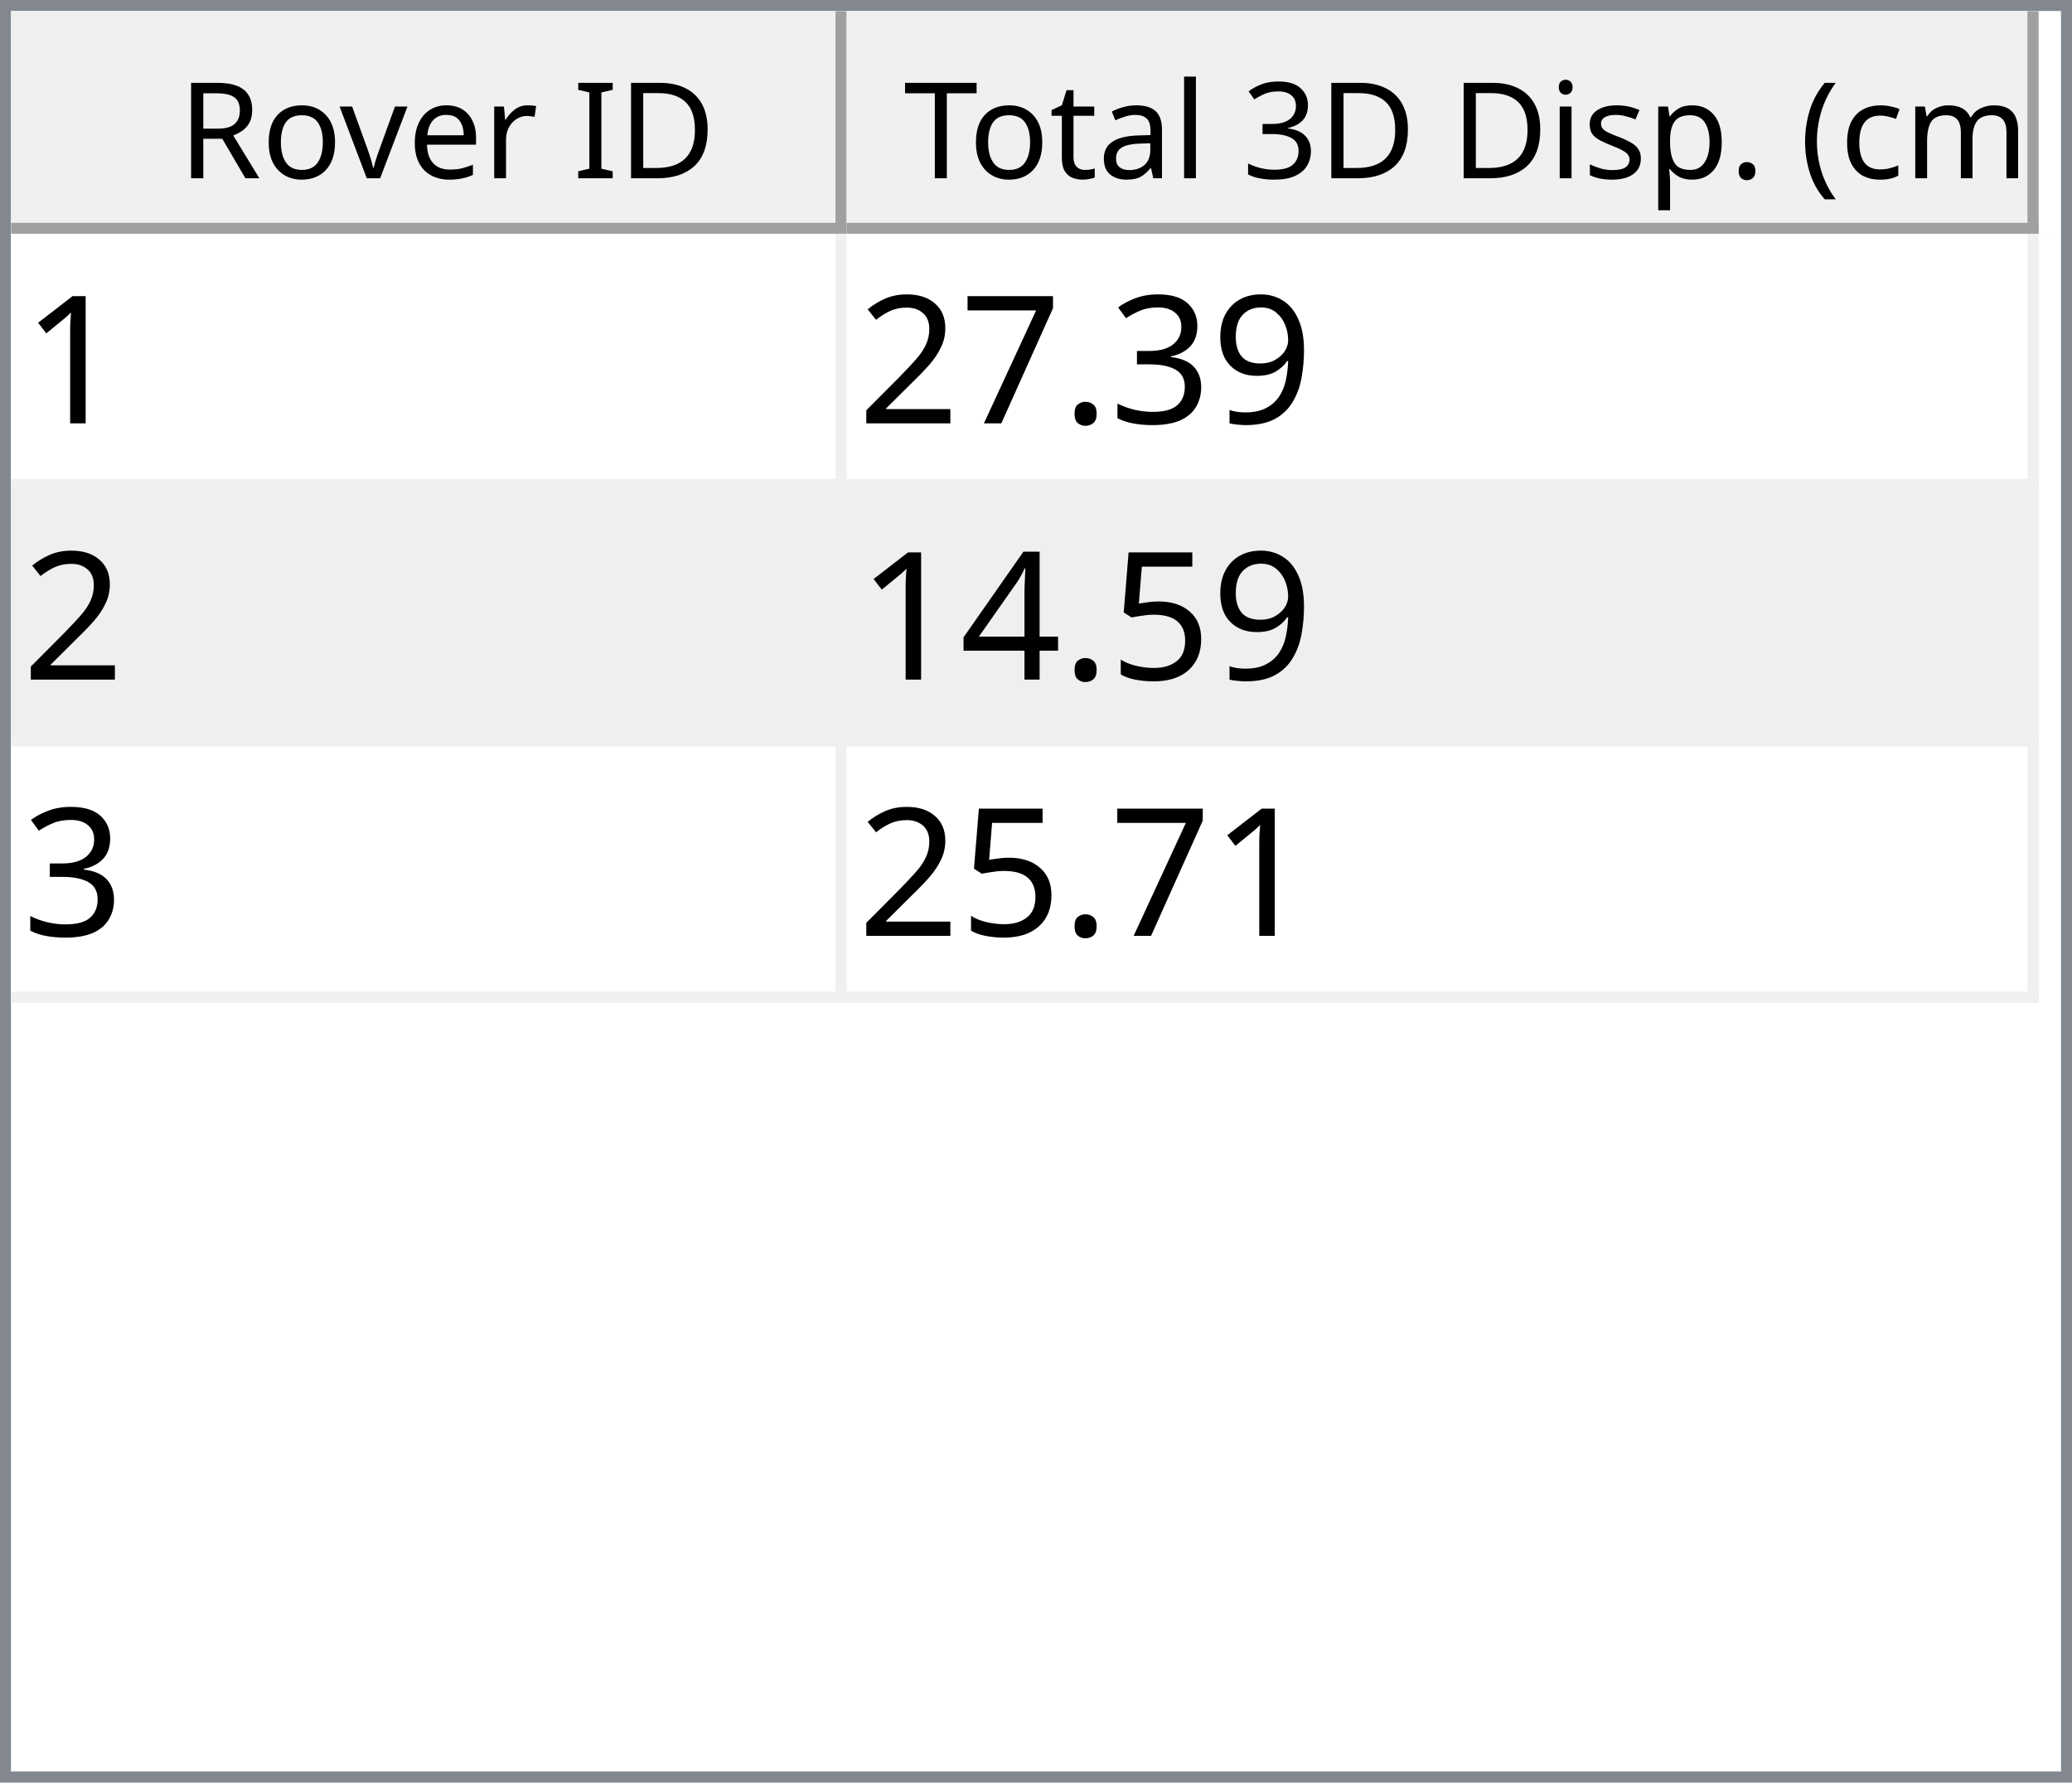
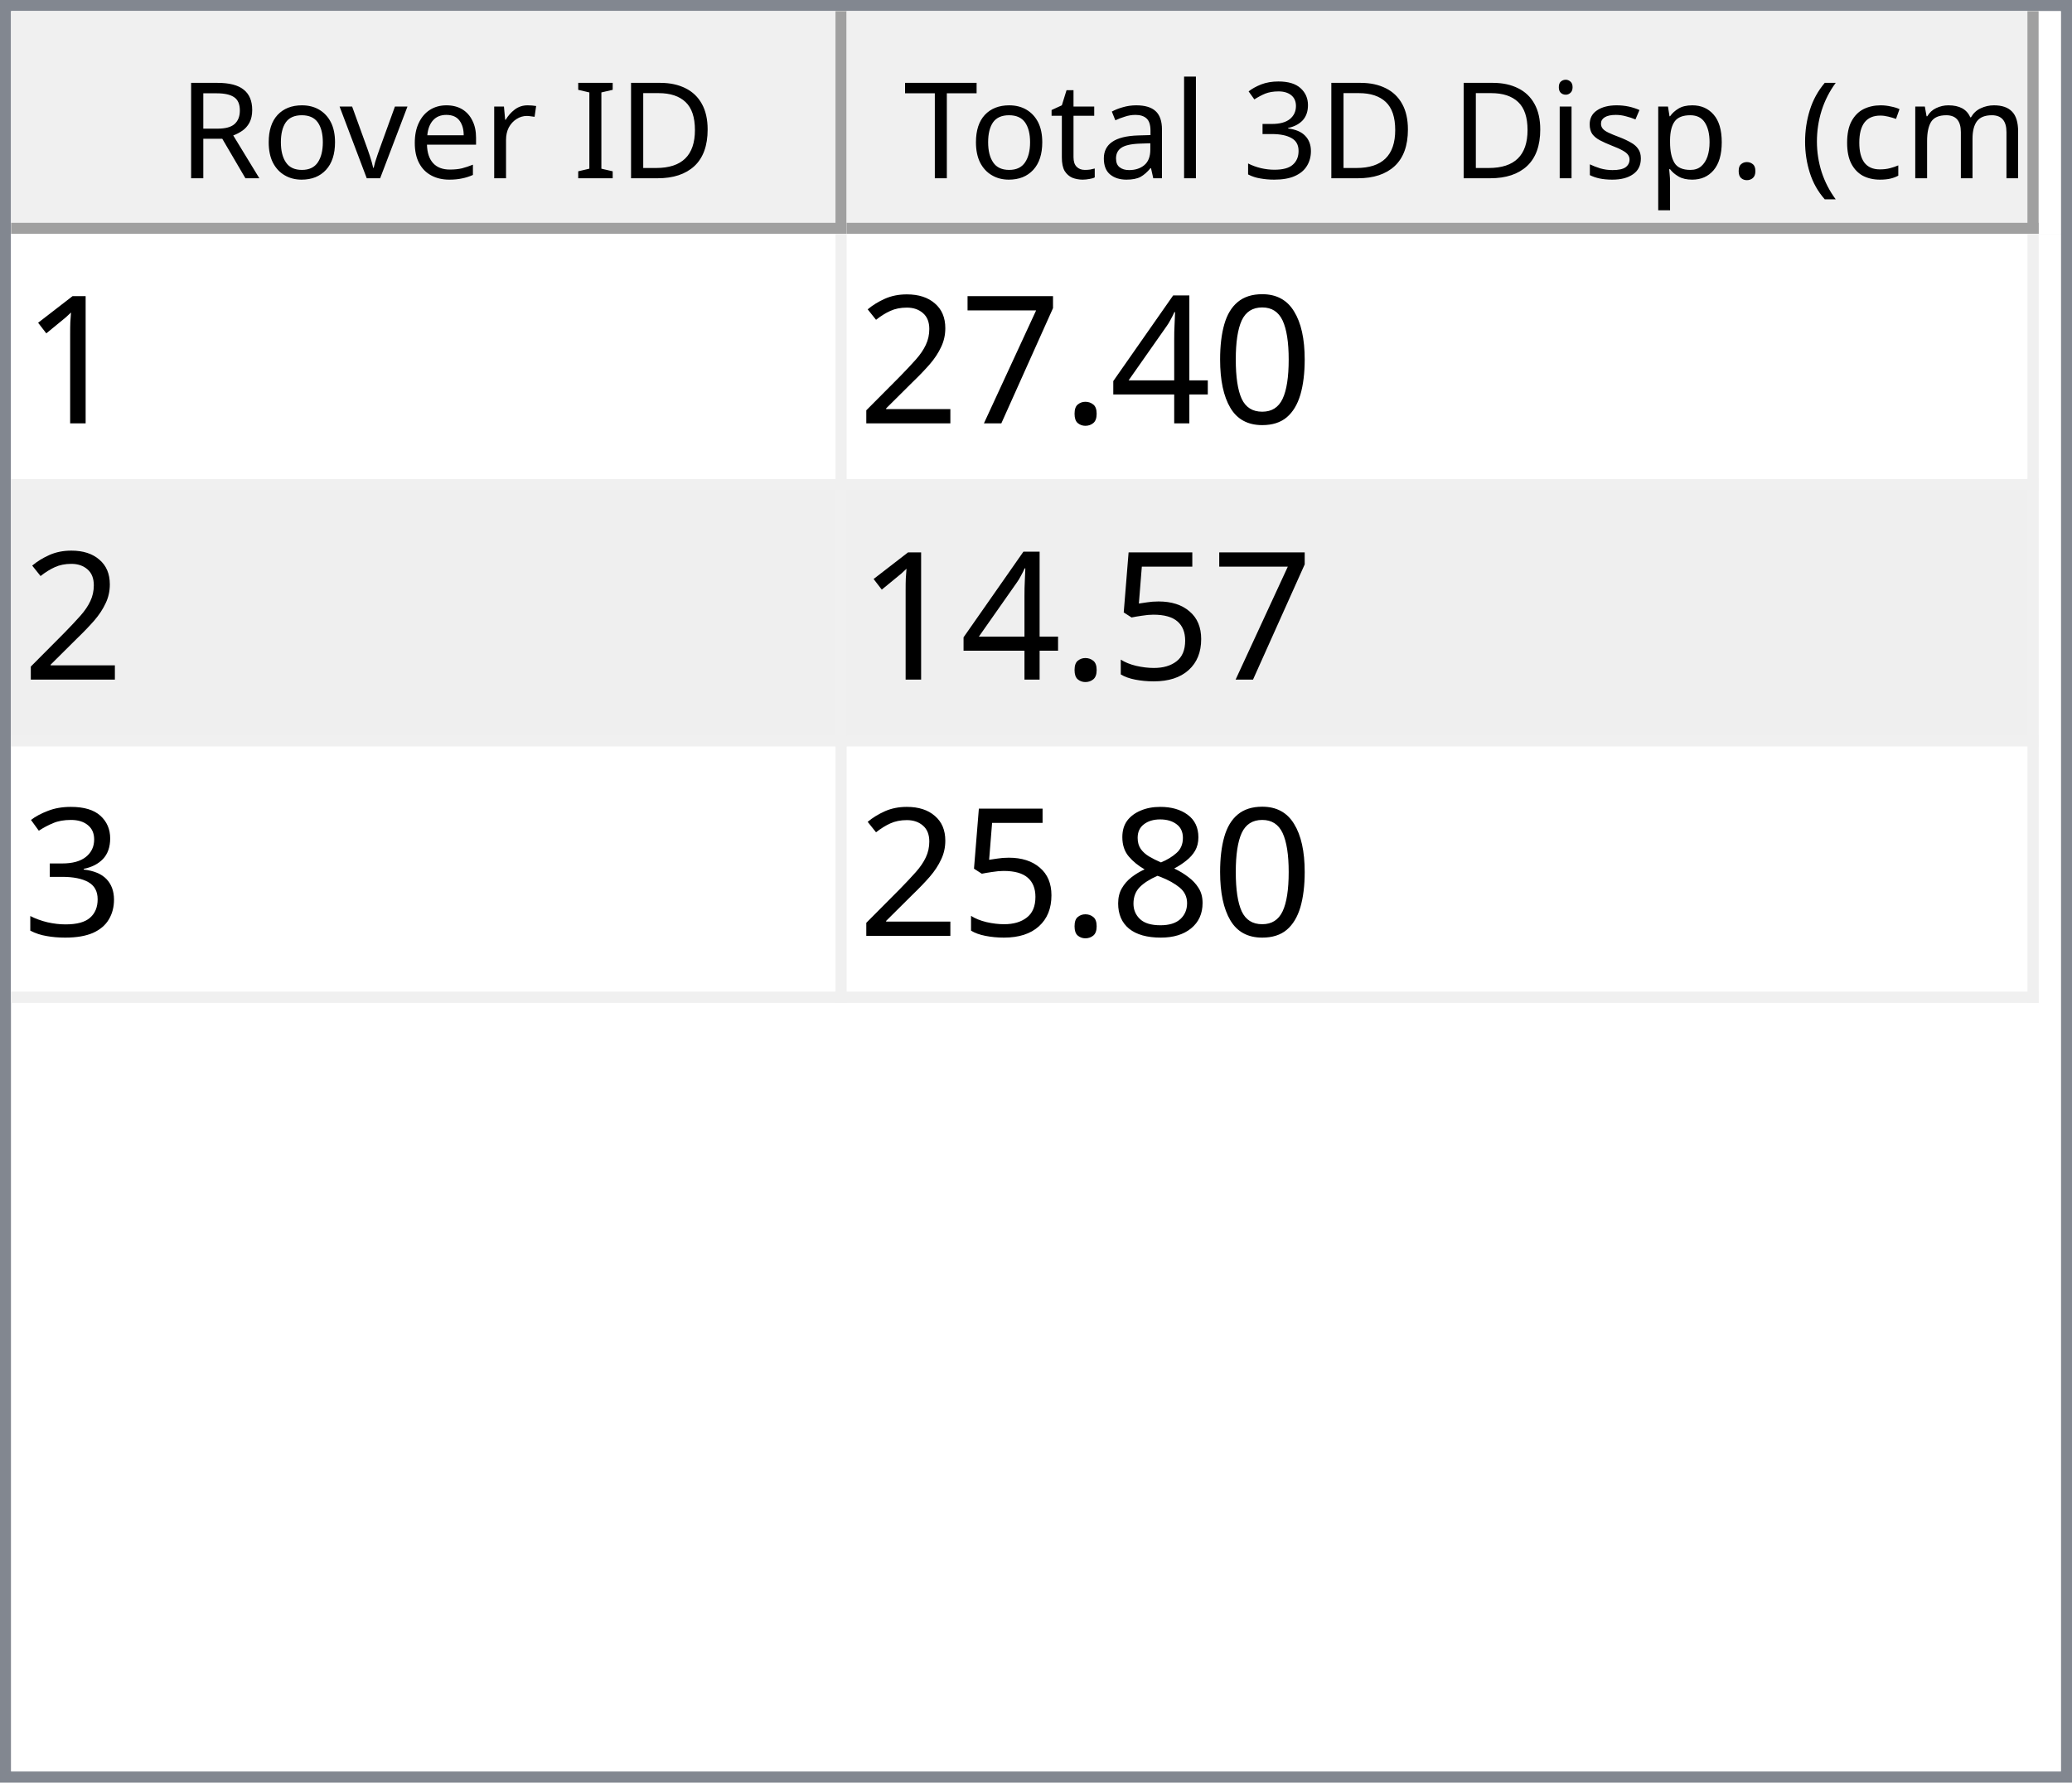
<svg xmlns="http://www.w3.org/2000/svg" style="fill-opacity:1; color-rendering:auto; color-interpolation:auto; text-rendering:auto; stroke:black; stroke-linecap:square; stroke-miterlimit:10; shape-rendering:auto; stroke-opacity:1; fill:black; stroke-dasharray:none; font-weight:normal; stroke-width:1; font-family:'Dialog'; font-style:normal; stroke-linejoin:miter; font-size:12px; stroke-dashoffset:0; image-rendering:auto;" width="186" height="160">
  <defs id="genericDefs" />
  <g>
    <defs id="defs1">
      <clipPath clipPathUnits="userSpaceOnUse" id="clipPath1">
        <path d="M0 0 L186 0 L186 160 L0 160 L0 0 Z" />
      </clipPath>
      <clipPath clipPathUnits="userSpaceOnUse" id="clipPath2">
        <path d="M0 0 L0 160 L186 160 L186 0 Z" />
      </clipPath>
      <clipPath clipPathUnits="userSpaceOnUse" id="clipPath3">
        <path d="M0 0 L0 20 L184 20 L184 0 Z" />
      </clipPath>
      <clipPath clipPathUnits="userSpaceOnUse" id="clipPath4">
        <path d="M0 0 L0 20 L75 20 L75 0 Z" />
      </clipPath>
      <clipPath clipPathUnits="userSpaceOnUse" id="clipPath5">
        <path d="M1 1 L1 19 L74 19 L74 1 Z" />
      </clipPath>
      <clipPath clipPathUnits="userSpaceOnUse" id="clipPath6">
        <path d="M0 0 L0 18 L73 18 L73 0 Z" />
      </clipPath>
      <clipPath clipPathUnits="userSpaceOnUse" id="clipPath7">
        <path d="M-0.5 -0.5 L-0.5 19.5 L74.5 19.5 L74.5 -0.5 Z" />
      </clipPath>
      <clipPath clipPathUnits="userSpaceOnUse" id="clipPath8">
        <path d="M0 0 L0 20 L107 20 L107 0 Z" />
      </clipPath>
      <clipPath clipPathUnits="userSpaceOnUse" id="clipPath9">
        <path d="M1 1 L1 19 L106 19 L106 1 Z" />
      </clipPath>
      <clipPath clipPathUnits="userSpaceOnUse" id="clipPath10">
        <path d="M0 0 L0 18 L105 18 L105 0 Z" />
      </clipPath>
      <clipPath clipPathUnits="userSpaceOnUse" id="clipPath11">
        <path d="M-0.5 -0.5 L-0.5 19.5 L106.5 19.5 L106.5 -0.5 Z" />
      </clipPath>
      <clipPath clipPathUnits="userSpaceOnUse" id="clipPath12">
        <path d="M0 0 L0 138 L184 138 L184 0 Z" />
      </clipPath>
      <clipPath clipPathUnits="userSpaceOnUse" id="clipPath13">
        <path d="M0 0 L0 69 L182 69 L182 0 Z" />
      </clipPath>
      <clipPath clipPathUnits="userSpaceOnUse" id="clipPath14">
        <path d="M-0.5 -0.5 L-0.5 68.5 L181.5 68.5 L181.5 -0.5 Z" />
      </clipPath>
      <clipPath clipPathUnits="userSpaceOnUse" id="clipPath15">
        <path d="M0 0 L0 22 L74 22 L74 0 Z" />
      </clipPath>
      <clipPath clipPathUnits="userSpaceOnUse" id="clipPath16">
        <path d="M0 0 L0 22 L106 22 L106 0 Z" />
      </clipPath>
      <font horiz-adv-x="64.551" id="font1">
        <font-face ascent="107.91" descent="25.098" units-per-em="100" style="font-style:normal; font-family:Segoe UI; font-weight:normal;" />
        <missing-glyph horiz-adv-x="64.551" d="M8.109 0 L8.109 68.266 L56.453 68.266 L56.453 0 L8.109 0 ZM15.328 7.234 L49.219 7.234 L49.219 61.031 L15.328 61.031 L15.328 7.234 Z" />
        <glyph unicode="D" horiz-adv-x="70.117" d="M9.188 0 L9.188 70.016 L28.516 70.016 Q65.531 70.016 65.531 35.891 Q65.531 19.672 55.25 9.836 Q44.969 0 27.734 0 L9.188 0 ZM17.391 62.594 L17.391 7.422 L27.828 7.422 Q41.609 7.422 49.273 14.797 Q56.938 22.172 56.938 35.688 Q56.938 62.594 28.328 62.594 L17.391 62.594 Z" />
        <glyph unicode="I" horiz-adv-x="26.611" d="M17.391 0 L9.188 0 L9.188 70.016 L17.391 70.016 L17.391 0 Z" />
        <glyph unicode=" " horiz-adv-x="27.393" d="" />
        <glyph unicode="r" horiz-adv-x="34.766" d="M34.188 41.891 Q32.078 43.5 28.125 43.5 Q23 43.5 19.555 38.672 Q16.109 33.844 16.109 25.484 L16.109 0 L8.109 0 L8.109 50 L16.109 50 L16.109 39.703 L16.312 39.703 Q18.016 44.969 21.531 47.922 Q25.047 50.875 29.391 50.875 Q32.516 50.875 34.188 50.203 L34.188 41.891 Z" />
        <glyph unicode="e" horiz-adv-x="52.295" d="M48.297 23 L12.984 23 Q13.188 14.656 17.484 10.109 Q21.781 5.562 29.297 5.562 Q37.75 5.562 44.828 11.141 L44.828 3.609 Q38.234 -1.172 27.391 -1.172 Q16.797 -1.172 10.742 5.641 Q4.688 12.453 4.688 24.812 Q4.688 36.469 11.305 43.82 Q17.922 51.172 27.734 51.172 Q37.547 51.172 42.922 44.828 Q48.297 38.484 48.297 27.203 L48.297 23 ZM40.094 29.781 Q40.047 36.719 36.75 40.578 Q33.453 44.438 27.594 44.438 Q21.922 44.438 17.969 40.383 Q14.016 36.328 13.094 29.781 L40.094 29.781 Z" />
        <glyph unicode="v" horiz-adv-x="47.9" d="M47.406 50 L27.484 0 L19.625 0 L0.688 50 L9.469 50 L22.172 13.672 Q23.578 9.672 23.922 6.688 L24.125 6.688 Q24.609 10.453 25.688 13.484 L38.969 50 L47.406 50 Z" />
        <glyph unicode="o" horiz-adv-x="58.594" d="M29 -1.172 Q17.922 -1.172 11.305 5.836 Q4.688 12.844 4.688 24.422 Q4.688 37.016 11.57 44.094 Q18.453 51.172 30.172 51.172 Q41.359 51.172 47.633 44.289 Q53.906 37.406 53.906 25.203 Q53.906 13.234 47.141 6.031 Q40.375 -1.172 29 -1.172 ZM29.594 44.438 Q21.875 44.438 17.383 39.188 Q12.891 33.938 12.891 24.703 Q12.891 15.828 17.43 10.695 Q21.969 5.562 29.594 5.562 Q37.359 5.562 41.531 10.594 Q45.703 15.625 45.703 24.906 Q45.703 34.281 41.531 39.359 Q37.359 44.438 29.594 44.438 Z" />
        <glyph unicode="R" horiz-adv-x="59.814" d="M59.375 0 L49.609 0 L37.891 19.625 Q36.281 22.359 34.766 24.289 Q33.25 26.219 31.664 27.438 Q30.078 28.656 28.25 29.219 Q26.422 29.781 24.125 29.781 L17.391 29.781 L17.391 0 L9.188 0 L9.188 70.016 L30.078 70.016 Q34.672 70.016 38.555 68.867 Q42.438 67.719 45.289 65.375 Q48.141 63.031 49.758 59.547 Q51.375 56.062 51.375 51.375 Q51.375 47.703 50.273 44.656 Q49.172 41.609 47.148 39.211 Q45.125 36.812 42.266 35.133 Q39.406 33.453 35.844 32.516 L35.844 32.328 Q37.594 31.547 38.891 30.547 Q40.188 29.547 41.359 28.18 Q42.531 26.812 43.68 25.078 Q44.828 23.344 46.234 21.047 L59.375 0 ZM17.391 62.594 L17.391 37.203 L28.516 37.203 Q31.594 37.203 34.203 38.133 Q36.812 39.062 38.719 40.797 Q40.625 42.531 41.703 45.047 Q42.781 47.562 42.781 50.688 Q42.781 56.297 39.141 59.445 Q35.5 62.594 28.609 62.594 L17.391 62.594 Z" />
        <glyph unicode=")" horiz-adv-x="30.176" d="M8.297 -15.922 L1.172 -15.922 Q16.406 2.344 16.406 26.812 Q16.406 51.469 1.078 70.016 L8.297 70.016 Q23.531 52.156 23.531 26.703 Q23.531 1.375 8.297 -15.922 Z" />
        <glyph unicode="m" horiz-adv-x="86.133" d="M79.109 0 L71.094 0 L71.094 28.719 Q71.094 37.016 68.531 40.727 Q65.969 44.438 59.906 44.438 Q54.781 44.438 51.195 39.75 Q47.609 35.062 47.609 28.516 L47.609 0 L39.594 0 L39.594 29.688 Q39.594 44.438 28.219 44.438 Q22.953 44.438 19.531 40.016 Q16.109 35.594 16.109 28.516 L16.109 0 L8.109 0 L8.109 50 L16.109 50 L16.109 42.094 L16.312 42.094 Q21.625 51.172 31.844 51.172 Q36.969 51.172 40.773 48.312 Q44.578 45.453 46 40.828 Q51.562 51.172 62.594 51.172 Q79.109 51.172 79.109 30.812 L79.109 0 Z" />
        <glyph unicode="c" horiz-adv-x="46.191" d="M42.188 2.297 Q36.422 -1.172 28.516 -1.172 Q17.828 -1.172 11.258 5.789 Q4.688 12.75 4.688 23.828 Q4.688 36.188 11.766 43.68 Q18.844 51.172 30.672 51.172 Q37.25 51.172 42.281 48.734 L42.281 40.531 Q36.719 44.438 30.375 44.438 Q22.703 44.438 17.797 38.945 Q12.891 33.453 12.891 24.516 Q12.891 15.719 17.508 10.641 Q22.125 5.562 29.891 5.562 Q36.422 5.562 42.188 9.906 L42.188 2.297 Z" />
        <glyph unicode="(" horiz-adv-x="30.176" d="M29.109 -15.922 L21.969 -15.922 Q6.844 1.375 6.844 26.703 Q6.844 52.156 21.969 70.016 L29.203 70.016 Q13.875 51.469 13.875 26.812 Q13.875 2.344 29.109 -15.922 Z" />
        <glyph unicode="." horiz-adv-x="21.68" d="M10.891 -1.078 Q8.641 -1.078 7.055 0.539 Q5.469 2.156 5.469 4.391 Q5.469 6.641 7.055 8.273 Q8.641 9.906 10.891 9.906 Q13.188 9.906 14.797 8.273 Q16.406 6.641 16.406 4.391 Q16.406 2.156 14.797 0.539 Q13.188 -1.078 10.891 -1.078 Z" />
        <glyph unicode="p" horiz-adv-x="58.789" d="M16.312 7.234 L16.109 7.234 L16.109 -23 L8.109 -23 L8.109 50 L16.109 50 L16.109 41.219 L16.312 41.219 Q22.219 51.172 33.594 51.172 Q43.266 51.172 48.688 44.461 Q54.109 37.75 54.109 26.469 Q54.109 13.922 48 6.375 Q41.891 -1.172 31.297 -1.172 Q21.578 -1.172 16.312 7.234 ZM16.109 27.391 L16.109 20.406 Q16.109 14.203 20.141 9.883 Q24.172 5.562 30.375 5.562 Q37.641 5.562 41.773 11.133 Q45.906 16.703 45.906 26.609 Q45.906 34.969 42.047 39.703 Q38.188 44.438 31.594 44.438 Q24.609 44.438 20.359 39.578 Q16.109 34.719 16.109 27.391 Z" />
        <glyph unicode="s" horiz-adv-x="42.432" d="M5.078 1.812 L5.078 10.406 Q11.625 5.562 19.484 5.562 Q30.031 5.562 30.031 12.594 Q30.031 14.594 29.125 15.992 Q28.219 17.391 26.68 18.461 Q25.141 19.531 23.07 20.383 Q21 21.234 18.609 22.172 Q15.281 23.484 12.766 24.828 Q10.25 26.172 8.57 27.859 Q6.891 29.547 6.031 31.695 Q5.172 33.844 5.172 36.719 Q5.172 40.234 6.789 42.945 Q8.406 45.656 11.086 47.484 Q13.766 49.312 17.211 50.242 Q20.656 51.172 24.312 51.172 Q30.812 51.172 35.938 48.922 L35.938 40.828 Q30.422 44.438 23.25 44.438 Q21 44.438 19.195 43.922 Q17.391 43.406 16.094 42.477 Q14.797 41.547 14.086 40.258 Q13.375 38.969 13.375 37.406 Q13.375 35.453 14.086 34.133 Q14.797 32.812 16.164 31.789 Q17.531 30.766 19.484 29.938 Q21.438 29.109 23.922 28.125 Q27.25 26.859 29.883 25.516 Q32.516 24.172 34.375 22.484 Q36.234 20.797 37.234 18.602 Q38.234 16.406 38.234 13.375 Q38.234 9.672 36.602 6.938 Q34.969 4.203 32.234 2.398 Q29.5 0.594 25.93 -0.289 Q22.359 -1.172 18.453 -1.172 Q10.75 -1.172 5.078 1.812 Z" />
        <glyph unicode="i" horiz-adv-x="24.219" d="M12.203 62.703 Q10.062 62.703 8.547 64.164 Q7.031 65.625 7.031 67.875 Q7.031 70.125 8.547 71.609 Q10.062 73.094 12.203 73.094 Q14.406 73.094 15.945 71.609 Q17.484 70.125 17.484 67.875 Q17.484 65.719 15.945 64.211 Q14.406 62.703 12.203 62.703 ZM16.109 0 L8.109 0 L8.109 50 L16.109 50 L16.109 0 Z" />
        <glyph unicode="3" horiz-adv-x="53.906" d="M46.531 19.828 Q46.531 15.094 44.75 11.211 Q42.969 7.328 39.719 4.57 Q36.469 1.812 31.93 0.297 Q27.391 -1.219 21.922 -1.219 Q11.922 -1.219 6 2.594 L6 11.188 Q13.094 5.609 22.219 5.609 Q25.875 5.609 28.828 6.539 Q31.781 7.469 33.906 9.227 Q36.031 10.984 37.18 13.477 Q38.328 15.969 38.328 19.094 Q38.328 32.812 18.797 32.812 L12.984 32.812 L12.984 39.594 L18.5 39.594 Q35.797 39.594 35.797 52.484 Q35.797 64.406 22.609 64.406 Q15.188 64.406 8.688 59.422 L8.688 67.188 Q15.375 71.188 24.609 71.188 Q29 71.188 32.57 69.969 Q36.141 68.75 38.68 66.555 Q41.219 64.359 42.609 61.281 Q44 58.203 44 54.5 Q44 40.672 30.031 36.719 L30.031 36.531 Q33.594 36.141 36.625 34.797 Q39.656 33.453 41.852 31.305 Q44.047 29.156 45.289 26.25 Q46.531 23.344 46.531 19.828 Z" />
        <glyph unicode="l" horiz-adv-x="24.219" d="M16.109 0 L8.109 0 L8.109 74.031 L16.109 74.031 L16.109 0 Z" />
        <glyph unicode="a" horiz-adv-x="50.879" d="M43.891 0 L35.891 0 L35.891 7.812 L35.688 7.812 Q30.469 -1.172 20.312 -1.172 Q12.844 -1.172 8.617 2.781 Q4.391 6.734 4.391 13.281 Q4.391 27.297 20.906 29.594 L35.891 31.688 Q35.891 44.438 25.594 44.438 Q16.547 44.438 9.281 38.281 L9.281 46.484 Q16.656 51.172 26.266 51.172 Q43.891 51.172 43.891 32.516 L43.891 0 ZM35.891 25.297 L23.828 23.641 Q18.266 22.859 15.43 20.875 Q12.594 18.891 12.594 13.875 Q12.594 10.203 15.211 7.883 Q17.828 5.562 22.172 5.562 Q28.125 5.562 32.008 9.742 Q35.891 13.922 35.891 20.312 L35.891 25.297 Z" />
        <glyph unicode="t" horiz-adv-x="33.887" d="M31.297 0.484 Q28.469 -1.078 23.828 -1.078 Q10.688 -1.078 10.688 13.578 L10.688 43.172 L2.094 43.172 L2.094 50 L10.688 50 L10.688 62.203 L18.703 64.797 L18.703 50 L31.297 50 L31.297 43.172 L18.703 43.172 L18.703 14.984 Q18.703 9.969 20.414 7.82 Q22.125 5.672 26.078 5.672 Q29.109 5.672 31.297 7.328 L31.297 0.484 Z" />
        <glyph unicode="T" horiz-adv-x="52.393" d="M50.594 62.594 L30.375 62.594 L30.375 0 L22.172 0 L22.172 62.594 L2 62.594 L2 70.016 L50.594 70.016 L50.594 62.594 Z" />
      </font>
      <font horiz-adv-x="75.0" id="font2">
        <font-face ascent="100.537" descent="21.973" units-per-em="100" style="font-style:normal; font-family:sans-serif; font-weight:normal;" />
        <missing-glyph horiz-adv-x="75.0" d="M12.5 0 L12.5 62.5 L62.5 62.5 L62.5 0 L12.5 0 ZM14.062 1.562 L60.938 1.562 L60.938 60.938 L14.062 60.938 L14.062 1.562 Z" />
        <glyph unicode="1" horiz-adv-x="55.615" d="M37.25 0 L28.469 0 L28.469 56 Q25.297 52.984 20.141 49.953 Q14.984 46.922 10.891 45.406 L10.891 53.906 Q18.266 57.375 23.781 62.305 Q29.297 67.234 31.594 71.875 L37.25 71.875 L37.25 0 Z" />
-         <glyph unicode="9" horiz-adv-x="55.615" d="M5.469 16.547 L13.922 17.328 Q14.984 11.375 18.016 8.688 Q21.047 6 25.781 6 Q29.828 6 32.883 7.859 Q35.938 9.719 37.891 12.82 Q39.844 15.922 41.164 21.195 Q42.484 26.469 42.484 31.938 Q42.484 32.516 42.438 33.688 Q39.797 29.5 35.234 26.883 Q30.672 24.266 25.344 24.266 Q16.453 24.266 10.305 30.711 Q4.156 37.156 4.156 47.703 Q4.156 58.594 10.578 65.234 Q17 71.875 26.656 71.875 Q33.641 71.875 39.43 68.117 Q45.219 64.359 48.219 57.398 Q51.219 50.438 51.219 37.25 Q51.219 23.531 48.242 15.406 Q45.266 7.281 39.383 3.031 Q33.5 -1.219 25.594 -1.219 Q17.188 -1.219 11.867 3.445 Q6.547 8.109 5.469 16.547 ZM41.453 48.141 Q41.453 55.719 37.43 60.156 Q33.406 64.594 27.734 64.594 Q21.875 64.594 17.531 59.812 Q13.188 55.031 13.188 47.406 Q13.188 40.578 17.312 36.305 Q21.438 32.031 27.484 32.031 Q33.594 32.031 37.523 36.305 Q41.453 40.578 41.453 48.141 Z" />
-         <glyph unicode="3" horiz-adv-x="55.615" d="M4.203 18.891 L12.984 20.062 Q14.5 12.594 18.141 9.297 Q21.781 6 27 6 Q33.203 6 37.477 10.297 Q41.75 14.594 41.75 20.953 Q41.75 27 37.797 30.93 Q33.844 34.859 27.734 34.859 Q25.25 34.859 21.531 33.891 L22.516 41.609 Q23.391 41.5 23.922 41.5 Q29.547 41.5 34.039 44.43 Q38.531 47.359 38.531 53.469 Q38.531 58.297 35.258 61.477 Q31.984 64.656 26.812 64.656 Q21.688 64.656 18.266 61.43 Q14.844 58.203 13.875 51.766 L5.078 53.328 Q6.688 62.156 12.398 67.016 Q18.109 71.875 26.609 71.875 Q32.469 71.875 37.398 69.359 Q42.328 66.844 44.945 62.5 Q47.562 58.156 47.562 53.266 Q47.562 48.641 45.07 44.828 Q42.578 41.016 37.703 38.766 Q44.047 37.312 47.562 32.695 Q51.078 28.078 51.078 21.141 Q51.078 11.766 44.242 5.25 Q37.406 -1.266 26.953 -1.266 Q17.531 -1.266 11.305 4.352 Q5.078 9.969 4.203 18.891 Z" />
+         <glyph unicode="0" horiz-adv-x="55.615" d="M4.156 35.297 Q4.156 48 6.766 55.742 Q9.375 63.484 14.523 67.68 Q19.672 71.875 27.484 71.875 Q33.25 71.875 37.594 69.555 Q41.938 67.234 44.773 62.867 Q47.609 58.5 49.219 52.227 Q50.828 45.953 50.828 35.297 Q50.828 22.703 48.242 14.969 Q45.656 7.234 40.508 3.008 Q35.359 -1.219 27.484 -1.219 Q17.141 -1.219 11.234 6.203 Q4.156 15.141 4.156 35.297 ZM13.188 35.297 Q13.188 17.672 17.312 11.836 Q21.438 6 27.484 6 Q33.547 6 37.672 11.859 Q41.797 17.719 41.797 35.297 Q41.797 52.984 37.672 58.789 Q33.547 64.594 27.391 64.594 Q21.344 64.594 17.719 59.469 Q13.188 52.938 13.188 35.297 Z" />
+         <glyph unicode="4" horiz-adv-x="55.615" d="M32.328 0 L32.328 17.141 L1.266 17.141 L1.266 25.203 L33.938 71.578 L41.109 71.578 L41.109 25.203 L50.781 25.203 L50.781 17.141 L41.109 17.141 L41.109 0 L32.328 0 ZM32.328 25.203 L32.328 57.469 L9.906 25.203 L32.328 25.203 Z" />
        <glyph unicode="." horiz-adv-x="27.783" d="M9.078 0 L9.078 10.016 L19.094 10.016 L19.094 0 L9.078 0 Z" />
        <glyph unicode="7" horiz-adv-x="55.615" d="M4.734 62.203 L4.734 70.656 L51.078 70.656 L51.078 63.812 Q44.234 56.547 37.523 44.484 Q30.812 32.422 27.156 19.672 Q24.516 10.688 23.781 0 L14.75 0 Q14.891 8.453 18.062 20.414 Q21.234 32.375 27.172 43.484 Q33.109 54.594 39.797 62.203 L4.734 62.203 Z" />
        <glyph unicode="2" horiz-adv-x="55.615" d="M50.344 8.453 L50.344 0 L3.031 0 Q2.938 3.172 4.047 6.109 Q5.859 10.938 9.836 15.625 Q13.812 20.312 21.344 26.469 Q33.016 36.031 37.117 41.625 Q41.219 47.219 41.219 52.203 Q41.219 57.422 37.477 61.008 Q33.734 64.594 27.734 64.594 Q21.391 64.594 17.578 60.789 Q13.766 56.984 13.719 50.25 L4.688 51.172 Q5.609 61.281 11.664 66.578 Q17.719 71.875 27.938 71.875 Q38.234 71.875 44.242 66.164 Q50.25 60.453 50.25 52 Q50.25 47.703 48.492 43.555 Q46.734 39.406 42.656 34.812 Q38.578 30.219 29.109 22.219 Q21.188 15.578 18.945 13.211 Q16.703 10.844 15.234 8.453 L50.344 8.453 Z" />
        <glyph unicode="5" horiz-adv-x="55.615" d="M4.156 18.75 L13.375 19.531 Q14.406 12.797 18.141 9.398 Q21.875 6 27.156 6 Q33.5 6 37.891 10.789 Q42.281 15.578 42.281 23.484 Q42.281 31 38.062 35.352 Q33.844 39.703 27 39.703 Q22.75 39.703 19.336 37.773 Q15.922 35.844 13.969 32.766 L5.719 33.844 L12.641 70.609 L48.25 70.609 L48.25 62.203 L19.672 62.203 L15.828 42.969 Q22.266 47.469 29.344 47.469 Q38.719 47.469 45.164 40.969 Q51.609 34.469 51.609 24.266 Q51.609 14.547 45.953 7.469 Q39.062 -1.219 27.156 -1.219 Q17.391 -1.219 11.211 4.25 Q5.031 9.719 4.156 18.75 Z" />
-         <glyph unicode="4" horiz-adv-x="55.615" d="M32.328 0 L32.328 17.141 L1.266 17.141 L1.266 25.203 L33.938 71.578 L41.109 71.578 L41.109 25.203 L50.781 25.203 L50.781 17.141 L41.109 17.141 L41.109 0 L32.328 0 ZM32.328 25.203 L32.328 57.469 L9.906 25.203 L32.328 25.203 Z" />
+         <glyph unicode="3" horiz-adv-x="55.615" d="M4.203 18.891 L12.984 20.062 Q14.5 12.594 18.141 9.297 Q21.781 6 27 6 Q33.203 6 37.477 10.297 Q41.75 14.594 41.75 20.953 Q41.75 27 37.797 30.93 Q33.844 34.859 27.734 34.859 Q25.25 34.859 21.531 33.891 L22.516 41.609 Q23.391 41.5 23.922 41.5 Q29.547 41.5 34.039 44.43 Q38.531 47.359 38.531 53.469 Q38.531 58.297 35.258 61.477 Q31.984 64.656 26.812 64.656 Q21.688 64.656 18.266 61.43 Q14.844 58.203 13.875 51.766 L5.078 53.328 Q6.688 62.156 12.398 67.016 Q18.109 71.875 26.609 71.875 Q32.469 71.875 37.398 69.359 Q42.328 66.844 44.945 62.5 Q47.562 58.156 47.562 53.266 Q47.562 48.641 45.07 44.828 Q42.578 41.016 37.703 38.766 Q44.047 37.312 47.562 32.695 Q51.078 28.078 51.078 21.141 Q51.078 11.766 44.242 5.25 Q37.406 -1.266 26.953 -1.266 Q17.531 -1.266 11.305 4.352 Q5.078 9.969 4.203 18.891 Z" />
+         <glyph unicode="8" horiz-adv-x="55.615" d="M17.672 38.812 Q12.203 40.828 9.57 44.539 Q6.938 48.25 6.938 53.422 Q6.938 61.234 12.555 66.555 Q18.172 71.875 27.484 71.875 Q36.859 71.875 42.578 66.43 Q48.297 60.984 48.297 53.172 Q48.297 48.188 45.68 44.508 Q43.062 40.828 37.75 38.812 Q44.344 36.672 47.781 31.883 Q51.219 27.094 51.219 20.453 Q51.219 11.281 44.727 5.031 Q38.234 -1.219 27.641 -1.219 Q17.047 -1.219 10.547 5.055 Q4.047 11.328 4.047 20.703 Q4.047 27.688 7.594 32.398 Q11.141 37.109 17.672 38.812 ZM15.922 53.719 Q15.922 48.641 19.195 45.414 Q22.469 42.188 27.688 42.188 Q32.766 42.188 36.016 45.383 Q39.266 48.578 39.266 53.219 Q39.266 58.062 35.914 61.359 Q32.562 64.656 27.594 64.656 Q22.562 64.656 19.242 61.43 Q15.922 58.203 15.922 53.719 ZM13.094 20.656 Q13.094 16.891 14.875 13.375 Q16.656 9.859 20.172 7.93 Q23.688 6 27.734 6 Q34.031 6 38.133 10.055 Q42.234 14.109 42.234 20.359 Q42.234 26.703 38.016 30.859 Q33.797 35.016 27.438 35.016 Q21.234 35.016 17.164 30.914 Q13.094 26.812 13.094 20.656 Z" />
      </font>
    </defs>
    <g style="fill:white; stroke:white;">
      <rect x="0" y="0" width="186" style="clip-path:url(#clipPath1); stroke:none;" height="160" />
    </g>
    <g style="fill:white; text-rendering:optimizeSpeed; color-rendering:optimizeSpeed; image-rendering:optimizeSpeed; shape-rendering:crispEdges; stroke:white; color-interpolation:sRGB;">
      <rect x="0" width="186" height="160" y="0" style="stroke:none;" />
      <path style="stroke:none;" d="M0 160 L186 160 L186 0 L0 0 Z" />
    </g>
    <g style="fill:rgb(240,240,240); font-family:'Segoe UI'; stroke:rgb(240,240,240);">
      <rect x="0" y="0" width="186" style="clip-path:url(#clipPath2); stroke:none;" height="160" />
    </g>
    <g style="fill:rgb(130,135,144); font-family:'Segoe UI'; stroke:rgb(130,135,144);">
      <path d="M0 0 L186 0 L186 160 L0 160 L0 0 ZM1 1 L185 1 L185 159 L1 159 L1 1 Z" style="fill-rule:evenodd; clip-path:url(#clipPath2); stroke:none;" />
    </g>
    <g style="fill:white; font-family:'Segoe UI'; stroke:white;" transform="translate(1,1)">
      <rect x="0" y="0" width="184" style="clip-path:url(#clipPath3); stroke:none;" height="20" />
    </g>
    <g style="fill:rgb(240,240,240); font-family:'Segoe UI'; stroke:rgb(240,240,240);" transform="translate(1,1)">
      <rect x="0" y="0" width="75" style="clip-path:url(#clipPath4); stroke:none;" height="20" />
    </g>
    <g style="font-family:'Segoe UI';" transform="translate(2,2)">
      <text x="14" xml:space="preserve" y="14" style="clip-path:url(#clipPath6); stroke:none;">Rover ID</text>
    </g>
    <g style="fill:rgb(160,160,160); font-family:'Segoe UI'; stroke:rgb(160,160,160); stroke-linejoin:bevel;" transform="translate(1.5,1.5)">
      <line x1="74" x2="74" y1="0" style="fill:none; clip-path:url(#clipPath7);" y2="19" />
    </g>
    <g style="fill:rgb(160,160,160); font-family:'Segoe UI'; stroke:rgb(160,160,160); stroke-linejoin:bevel;" transform="matrix(1,0,0,1,1,1) translate(0.5,0.5)">
      <line x1="0" x2="74" y1="19" style="fill:none; clip-path:url(#clipPath7);" y2="19" />
    </g>
    <g style="fill:rgb(240,240,240); font-family:'Segoe UI'; stroke:rgb(240,240,240);" transform="translate(76,1)">
      <rect x="0" y="0" width="107" style="clip-path:url(#clipPath8); stroke:none;" height="20" />
    </g>
    <g style="font-family:'Segoe UI';" transform="translate(77,2)">
      <text x="1" xml:space="preserve" y="14" style="clip-path:url(#clipPath10); stroke:none;"> Total 3D Disp. (cm)</text>
    </g>
    <g style="fill:rgb(160,160,160); font-family:'Segoe UI'; stroke:rgb(160,160,160); stroke-linejoin:bevel;" transform="translate(76.5,1.5)">
      <line x1="106" x2="106" y1="0" style="fill:none; clip-path:url(#clipPath11);" y2="19" />
    </g>
    <g style="fill:rgb(160,160,160); font-family:'Segoe UI'; stroke:rgb(160,160,160); stroke-linejoin:bevel;" transform="matrix(1,0,0,1,76,1) translate(0.5,0.5)">
      <line x1="0" x2="106" y1="19" style="fill:none; clip-path:url(#clipPath11);" y2="19" />
    </g>
    <g style="fill:white; font-family:'Segoe UI'; stroke:white;" transform="translate(1,21)">
      <rect x="0" y="0" width="184" style="clip-path:url(#clipPath12); stroke:none;" height="138" />
    </g>
    <g style="fill:rgb(240,240,240); font-size:16px; font-family:sans-serif; stroke:rgb(240,240,240);" transform="translate(1,21)">
      <rect x="0" y="0" width="182" style="clip-path:url(#clipPath13); stroke:none;" height="69" />
      <line transform="translate(0.5,0.5)" x1="0" x2="181" y1="22" style="clip-path:url(#clipPath14); fill:none; stroke-linejoin:bevel;" y2="22" />
    </g>
    <g transform="matrix(1,0,0,1,1,21) translate(0.5,0.5)" style="fill:rgb(240,240,240); font-size:16px; font-family:sans-serif; stroke:rgb(240,240,240); stroke-linejoin:bevel;">
      <line x1="0" x2="181" y1="45" style="fill:none; clip-path:url(#clipPath14);" y2="45" />
    </g>
    <g transform="matrix(1,0,0,1,1,21) translate(0.5,0.5)" style="fill:rgb(240,240,240); font-size:16px; font-family:sans-serif; stroke:rgb(240,240,240); stroke-linejoin:bevel;">
      <line x1="0" x2="181" y1="68" style="fill:none; clip-path:url(#clipPath14);" y2="68" />
    </g>
    <g transform="matrix(1,0,0,1,1,21) translate(0.5,0.5)" style="fill:rgb(240,240,240); font-size:16px; font-family:sans-serif; stroke:rgb(240,240,240); stroke-linejoin:bevel;">
      <line x1="74" x2="74" y1="0" style="fill:none; clip-path:url(#clipPath14);" y2="68" />
    </g>
    <g transform="matrix(1,0,0,1,1,21) translate(0.5,0.5)" style="fill:rgb(240,240,240); font-size:16px; font-family:sans-serif; stroke:rgb(240,240,240); stroke-linejoin:bevel;">
      <line x1="181" x2="181" y1="0" style="fill:none; clip-path:url(#clipPath14);" y2="68" />
    </g>
    <g style="fill:white; font-size:16px; font-family:sans-serif; stroke:white;" transform="matrix(1,0,0,1,1,21)">
      <rect x="0" y="0" width="74" style="clip-path:url(#clipPath15); stroke:none;" height="22" />
      <text x="1" y="17" style="fill:black; clip-path:url(#clipPath15); stroke:none;" xml:space="preserve">1</text>
    </g>
    <g style="fill:white; font-size:16px; font-family:sans-serif; stroke:white;" transform="matrix(1,0,0,1,1,21) translate(75,0)">
      <rect x="0" y="0" width="106" style="clip-path:url(#clipPath16); stroke:none;" height="22" />
-       <text x="1" y="17" style="fill:black; clip-path:url(#clipPath16); stroke:none;" xml:space="preserve">27.39</text>
+       <text x="1" y="17" style="fill:black; clip-path:url(#clipPath16); stroke:none;" xml:space="preserve">27.40</text>
    </g>
    <g style="fill:rgb(239,239,239); font-size:16px; font-family:sans-serif; stroke:rgb(239,239,239);" transform="matrix(1,0,0,1,1,21) translate(0,23)">
      <rect x="0" y="0" width="74" style="clip-path:url(#clipPath15); stroke:none;" height="22" />
      <text x="1" y="17" style="fill:black; clip-path:url(#clipPath15); stroke:none;" xml:space="preserve">2</text>
    </g>
    <g style="fill:rgb(239,239,239); font-size:16px; font-family:sans-serif; stroke:rgb(239,239,239);" transform="matrix(1,0,0,1,1,21) translate(75,23)">
      <rect x="0" y="0" width="106" style="clip-path:url(#clipPath16); stroke:none;" height="22" />
-       <text x="1" y="17" style="fill:black; clip-path:url(#clipPath16); stroke:none;" xml:space="preserve">14.59</text>
+       <text x="1" y="17" style="fill:black; clip-path:url(#clipPath16); stroke:none;" xml:space="preserve">14.57</text>
    </g>
    <g style="fill:white; font-size:16px; font-family:sans-serif; stroke:white;" transform="matrix(1,0,0,1,1,21) translate(0,46)">
      <rect x="0" y="0" width="74" style="clip-path:url(#clipPath15); stroke:none;" height="22" />
      <text x="1" y="17" style="fill:black; clip-path:url(#clipPath15); stroke:none;" xml:space="preserve">3</text>
    </g>
    <g style="fill:white; font-size:16px; font-family:sans-serif; stroke:white;" transform="matrix(1,0,0,1,1,21) translate(75,46)">
      <rect x="0" y="0" width="106" style="clip-path:url(#clipPath16); stroke:none;" height="22" />
-       <text x="1" y="17" style="fill:black; clip-path:url(#clipPath16); stroke:none;" xml:space="preserve">25.71</text>
+       <text x="1" y="17" style="fill:black; clip-path:url(#clipPath16); stroke:none;" xml:space="preserve">25.80</text>
    </g>
  </g>
</svg>
